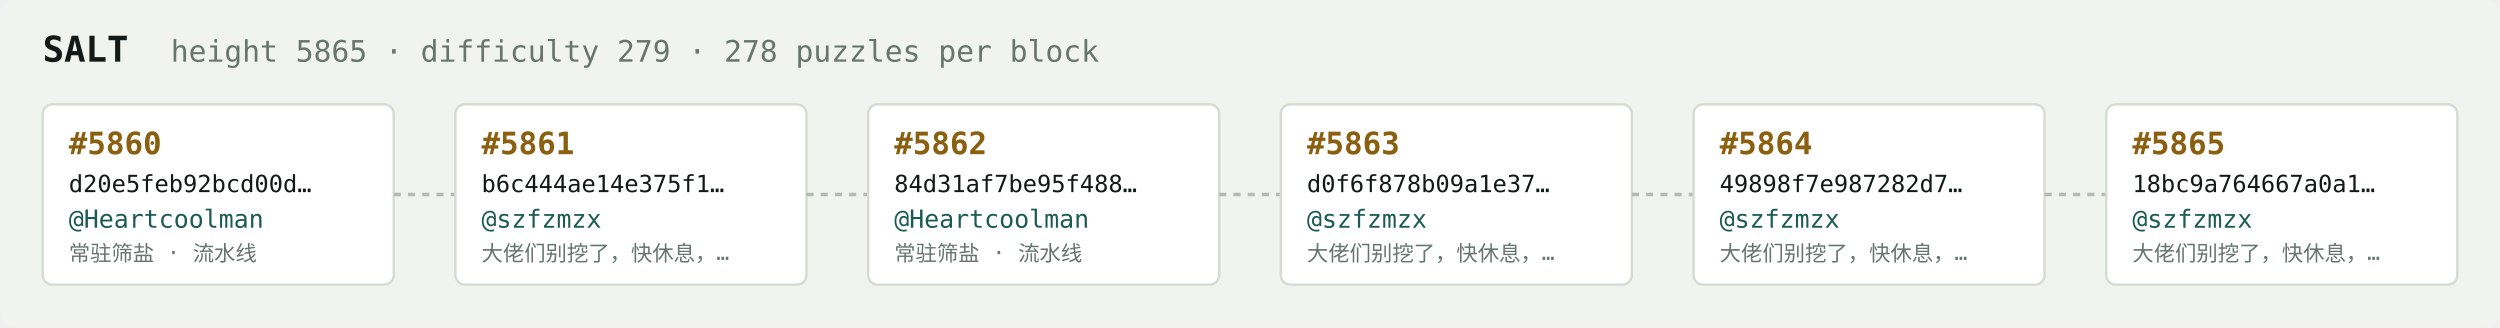
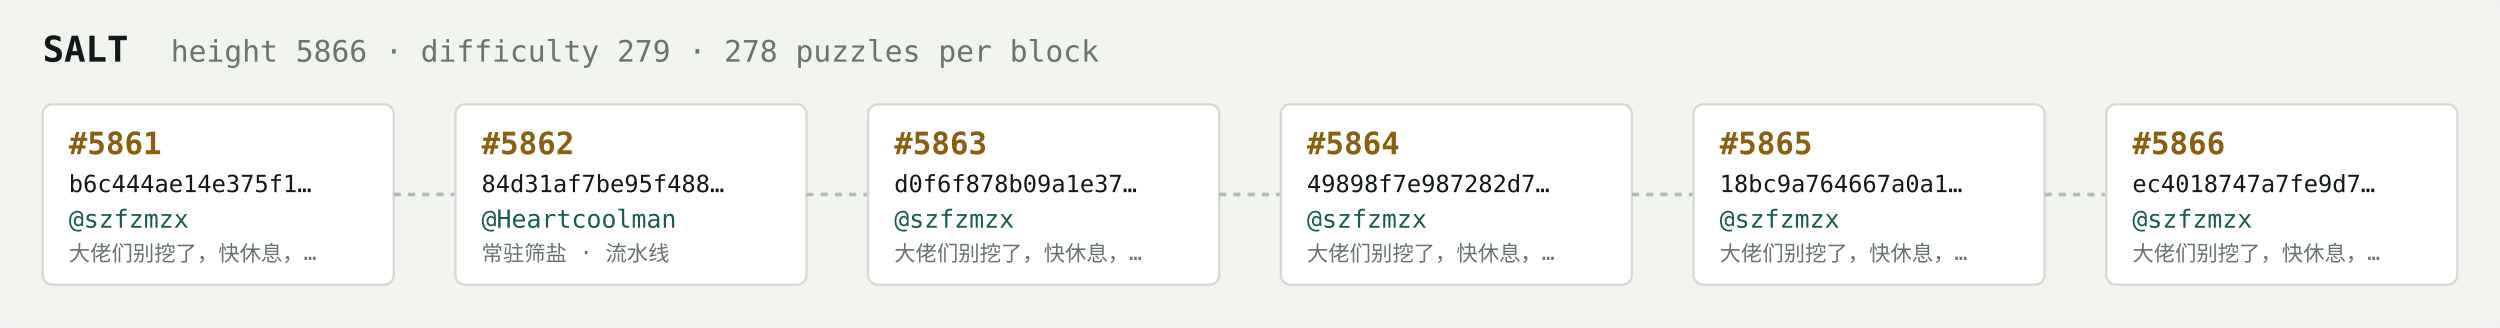
<svg xmlns="http://www.w3.org/2000/svg" width="1054" height="138" viewBox="0 0 1054 138" font-family="ui-monospace,SFMono-Regular,Menlo,monospace">
  <rect fill="#f1f3ef" width="1054" height="138" rx="6" />
  <text x="18" y="26" fill="#121916" font-size="15" font-weight="700">SALT</text>
-   <text x="72" y="26" fill="#68746e" font-size="12.5">height 5865 · difficulty 279 · 278 puzzles per block</text>
+   <text x="72" y="26" fill="#68746e" font-size="12.5">height 5866 · difficulty 279 · 278 puzzles per block</text>
  <rect x="18" y="44" width="148" height="76" rx="4" fill="#ffffff" stroke="#d5dbd2" stroke-width="1" />
-   <text x="29" y="65" fill="#8a5f10" font-size="13" font-weight="700">#5860</text>
-   <text x="29" y="81" fill="#121916" font-size="10">d20e5feb92bcd00d…</text>
-   <text x="29" y="96" fill="#1c5b52" font-size="10.5">@Heartcoolman</text>
-   <text x="29" y="110" fill="#68746e" font-size="9">常驻筛盐 · 流水线</text>
+   <text x="29" y="65" fill="#8a5f10" font-size="13" font-weight="700">#5861</text>
+   <text x="29" y="81" fill="#121916" font-size="10">b6c444ae14e375f1…</text>
+   <text x="29" y="96" fill="#1c5b52" font-size="10.5">@szfzmzx</text>
+   <text x="29" y="110" fill="#68746e" font-size="9">大佬们别挖了，快休息，…</text>
  <line x1="166" y1="82.0" x2="192" y2="82.0" stroke="#b3bcb4" stroke-width="1.5" stroke-dasharray="3 3" />
  <rect x="192" y="44" width="148" height="76" rx="4" fill="#ffffff" stroke="#d5dbd2" stroke-width="1" />
-   <text x="203" y="65" fill="#8a5f10" font-size="13" font-weight="700">#5861</text>
-   <text x="203" y="81" fill="#121916" font-size="10">b6c444ae14e375f1…</text>
-   <text x="203" y="96" fill="#1c5b52" font-size="10.5">@szfzmzx</text>
-   <text x="203" y="110" fill="#68746e" font-size="9">大佬们别挖了，快休息，…</text>
+   <text x="203" y="65" fill="#8a5f10" font-size="13" font-weight="700">#5862</text>
+   <text x="203" y="81" fill="#121916" font-size="10">84d31af7be95f488…</text>
+   <text x="203" y="96" fill="#1c5b52" font-size="10.5">@Heartcoolman</text>
+   <text x="203" y="110" fill="#68746e" font-size="9">常驻筛盐 · 流水线</text>
  <line x1="340" y1="82.0" x2="366" y2="82.0" stroke="#b3bcb4" stroke-width="1.5" stroke-dasharray="3 3" />
  <rect x="366" y="44" width="148" height="76" rx="4" fill="#ffffff" stroke="#d5dbd2" stroke-width="1" />
-   <text x="377" y="65" fill="#8a5f10" font-size="13" font-weight="700">#5862</text>
-   <text x="377" y="81" fill="#121916" font-size="10">84d31af7be95f488…</text>
-   <text x="377" y="96" fill="#1c5b52" font-size="10.5">@Heartcoolman</text>
-   <text x="377" y="110" fill="#68746e" font-size="9">常驻筛盐 · 流水线</text>
+   <text x="377" y="65" fill="#8a5f10" font-size="13" font-weight="700">#5863</text>
+   <text x="377" y="81" fill="#121916" font-size="10">d0f6f878b09a1e37…</text>
+   <text x="377" y="96" fill="#1c5b52" font-size="10.5">@szfzmzx</text>
+   <text x="377" y="110" fill="#68746e" font-size="9">大佬们别挖了，快休息，…</text>
  <line x1="514" y1="82.0" x2="540" y2="82.0" stroke="#b3bcb4" stroke-width="1.5" stroke-dasharray="3 3" />
  <rect x="540" y="44" width="148" height="76" rx="4" fill="#ffffff" stroke="#d5dbd2" stroke-width="1" />
-   <text x="551" y="65" fill="#8a5f10" font-size="13" font-weight="700">#5863</text>
-   <text x="551" y="81" fill="#121916" font-size="10">d0f6f878b09a1e37…</text>
+   <text x="551" y="65" fill="#8a5f10" font-size="13" font-weight="700">#5864</text>
+   <text x="551" y="81" fill="#121916" font-size="10">49898f7e987282d7…</text>
  <text x="551" y="96" fill="#1c5b52" font-size="10.5">@szfzmzx</text>
  <text x="551" y="110" fill="#68746e" font-size="9">大佬们别挖了，快休息，…</text>
  <line x1="688" y1="82.0" x2="714" y2="82.0" stroke="#b3bcb4" stroke-width="1.5" stroke-dasharray="3 3" />
  <rect x="714" y="44" width="148" height="76" rx="4" fill="#ffffff" stroke="#d5dbd2" stroke-width="1" />
-   <text x="725" y="65" fill="#8a5f10" font-size="13" font-weight="700">#5864</text>
-   <text x="725" y="81" fill="#121916" font-size="10">49898f7e987282d7…</text>
+   <text x="725" y="65" fill="#8a5f10" font-size="13" font-weight="700">#5865</text>
+   <text x="725" y="81" fill="#121916" font-size="10">18bc9a764667a0a1…</text>
  <text x="725" y="96" fill="#1c5b52" font-size="10.5">@szfzmzx</text>
  <text x="725" y="110" fill="#68746e" font-size="9">大佬们别挖了，快休息，…</text>
  <line x1="862" y1="82.0" x2="888" y2="82.0" stroke="#b3bcb4" stroke-width="1.5" stroke-dasharray="3 3" />
  <rect x="888" y="44" width="148" height="76" rx="4" fill="#ffffff" stroke="#d5dbd2" stroke-width="1" />
-   <text x="899" y="65" fill="#8a5f10" font-size="13" font-weight="700">#5865</text>
-   <text x="899" y="81" fill="#121916" font-size="10">18bc9a764667a0a1…</text>
+   <text x="899" y="65" fill="#8a5f10" font-size="13" font-weight="700">#5866</text>
+   <text x="899" y="81" fill="#121916" font-size="10">ec4018747a7fe9d7…</text>
  <text x="899" y="96" fill="#1c5b52" font-size="10.5">@szfzmzx</text>
  <text x="899" y="110" fill="#68746e" font-size="9">大佬们别挖了，快休息，…</text>
</svg>
